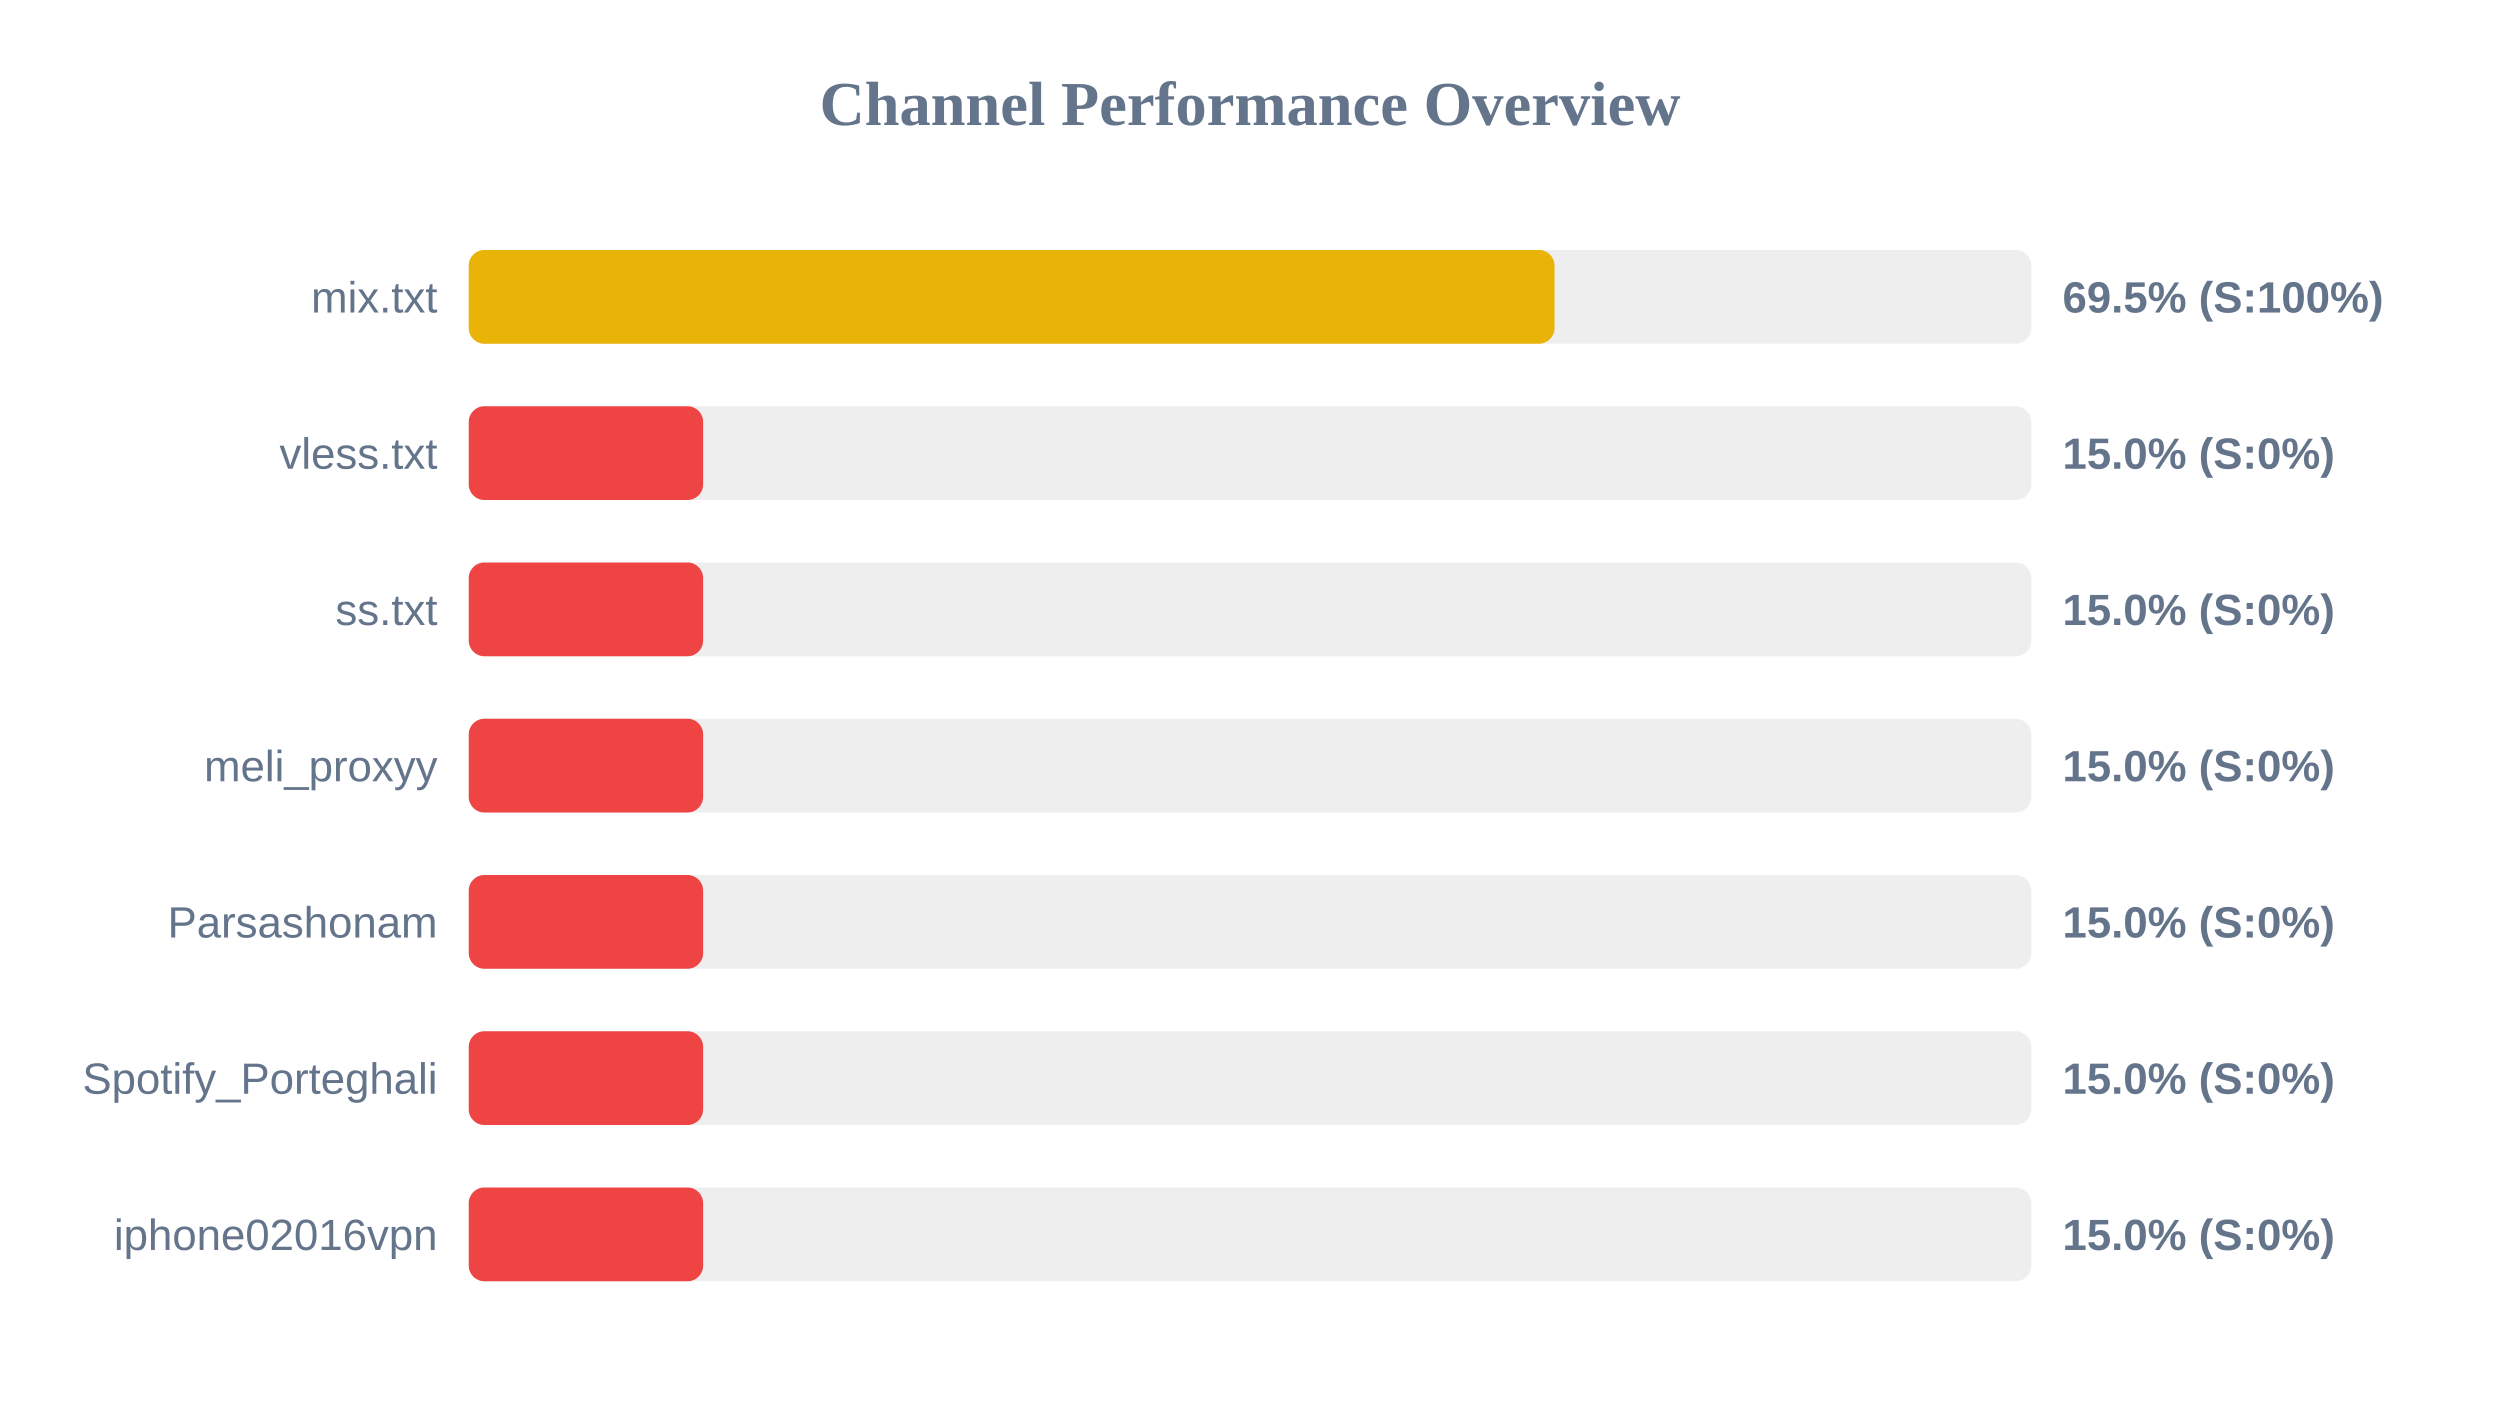
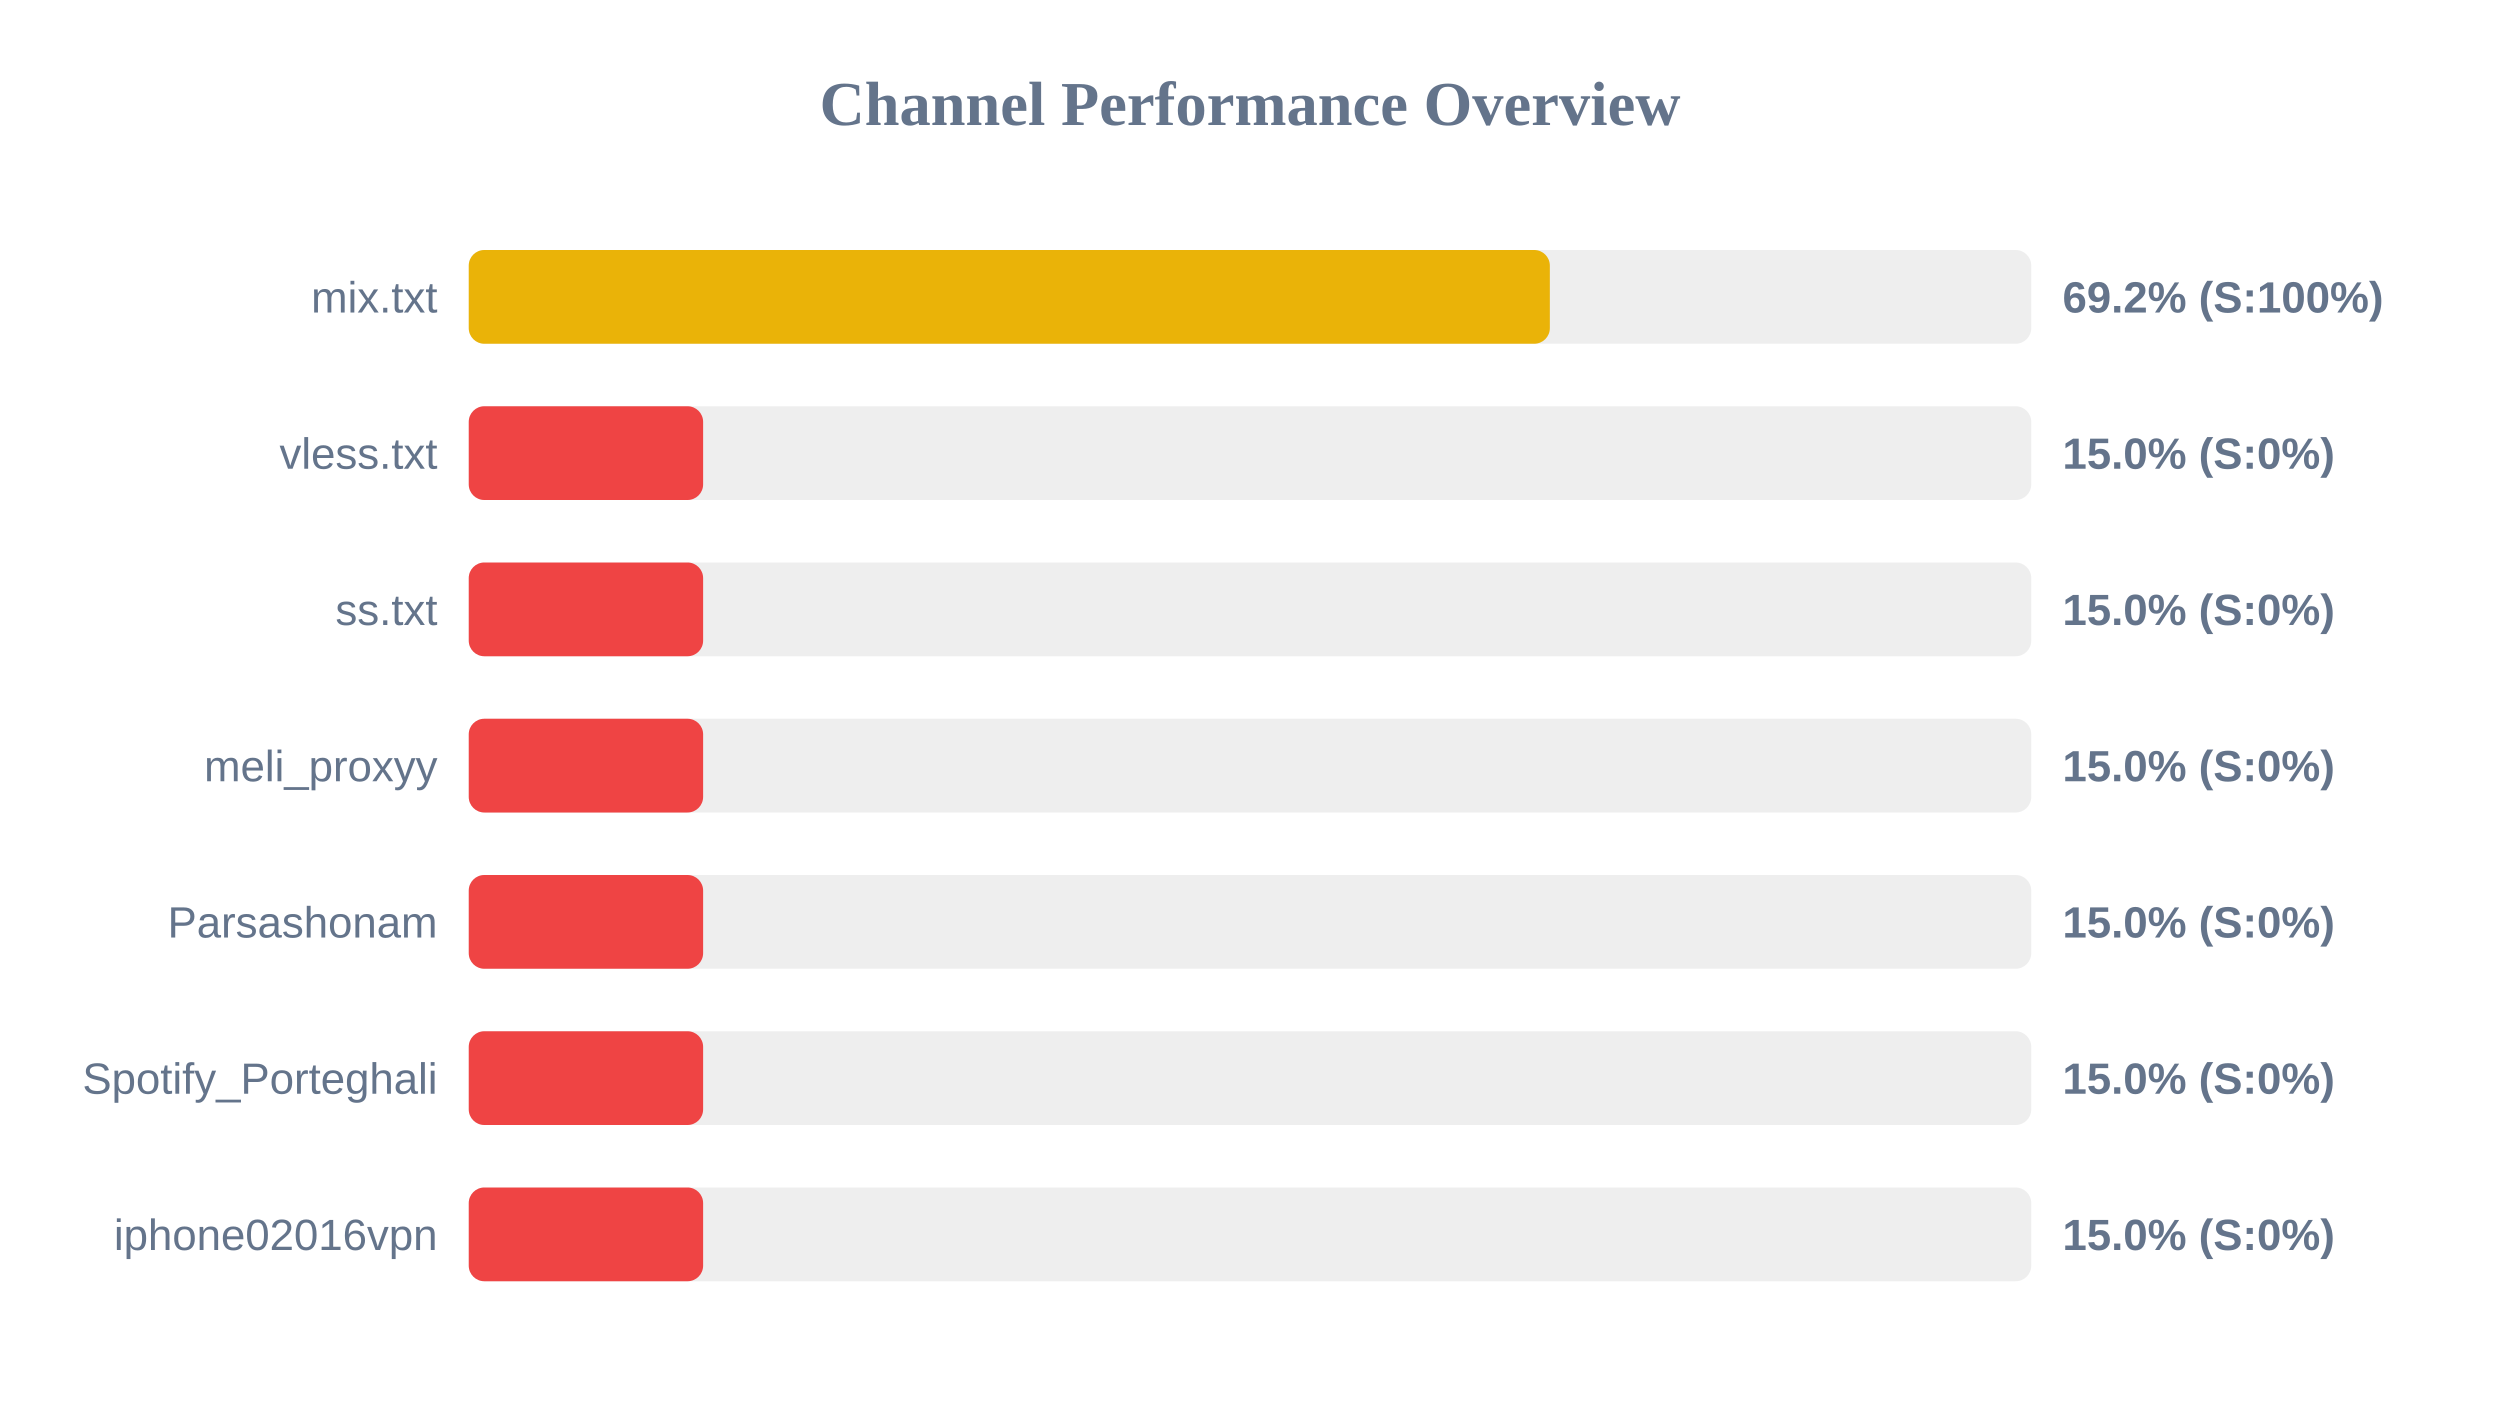
<svg xmlns="http://www.w3.org/2000/svg" width="800" height="450" version="1.1">
  <style>
        .row { font: 14px Arial; fill: #64748b; }
        .score { font: bold 14px Arial; fill: #64748b; }
    </style>
  <text x="400" y="40" text-anchor="middle" font-size="20px" font-weight="bold" fill="#64748b">Channel Performance Overview</text>
  <rect x="150" y="80" width="500" height="30" fill="#eee" rx="5" />
-   <rect x="150" y="80" width="347.45" height="30" fill="#eab308" rx="5" />
+   <rect x="150" y="80" width="345.95" height="30" fill="#eab308" rx="5" />
  <text x="140" y="100" text-anchor="end" class="row">mix.txt</text>
-   <text x="660" y="100" text-anchor="start" class="score">69.5% (S:100%)</text>
+   <text x="660" y="100" text-anchor="start" class="score">69.2% (S:100%)</text>
  <rect x="150" y="130" width="500" height="30" fill="#eee" rx="5" />
  <rect x="150" y="130" width="75.0" height="30" fill="#ef4444" rx="5" />
  <text x="140" y="150" text-anchor="end" class="row">vless.txt</text>
  <text x="660" y="150" text-anchor="start" class="score">15.0% (S:0%)</text>
  <rect x="150" y="180" width="500" height="30" fill="#eee" rx="5" />
  <rect x="150" y="180" width="75.0" height="30" fill="#ef4444" rx="5" />
  <text x="140" y="200" text-anchor="end" class="row">ss.txt</text>
  <text x="660" y="200" text-anchor="start" class="score">15.0% (S:0%)</text>
  <rect x="150" y="230" width="500" height="30" fill="#eee" rx="5" />
  <rect x="150" y="230" width="75.0" height="30" fill="#ef4444" rx="5" />
  <text x="140" y="250" text-anchor="end" class="row">meli_proxyy</text>
  <text x="660" y="250" text-anchor="start" class="score">15.0% (S:0%)</text>
  <rect x="150" y="280" width="500" height="30" fill="#eee" rx="5" />
  <rect x="150" y="280" width="75.0" height="30" fill="#ef4444" rx="5" />
  <text x="140" y="300" text-anchor="end" class="row">Parsashonam</text>
  <text x="660" y="300" text-anchor="start" class="score">15.0% (S:0%)</text>
  <rect x="150" y="330" width="500" height="30" fill="#eee" rx="5" />
  <rect x="150" y="330" width="75.0" height="30" fill="#ef4444" rx="5" />
  <text x="140" y="350" text-anchor="end" class="row">Spotify_Porteghali</text>
  <text x="660" y="350" text-anchor="start" class="score">15.0% (S:0%)</text>
  <rect x="150" y="380" width="500" height="30" fill="#eee" rx="5" />
  <rect x="150" y="380" width="75.0" height="30" fill="#ef4444" rx="5" />
  <text x="140" y="400" text-anchor="end" class="row">iphone02016vpn</text>
  <text x="660" y="400" text-anchor="start" class="score">15.0% (S:0%)</text>
</svg>
